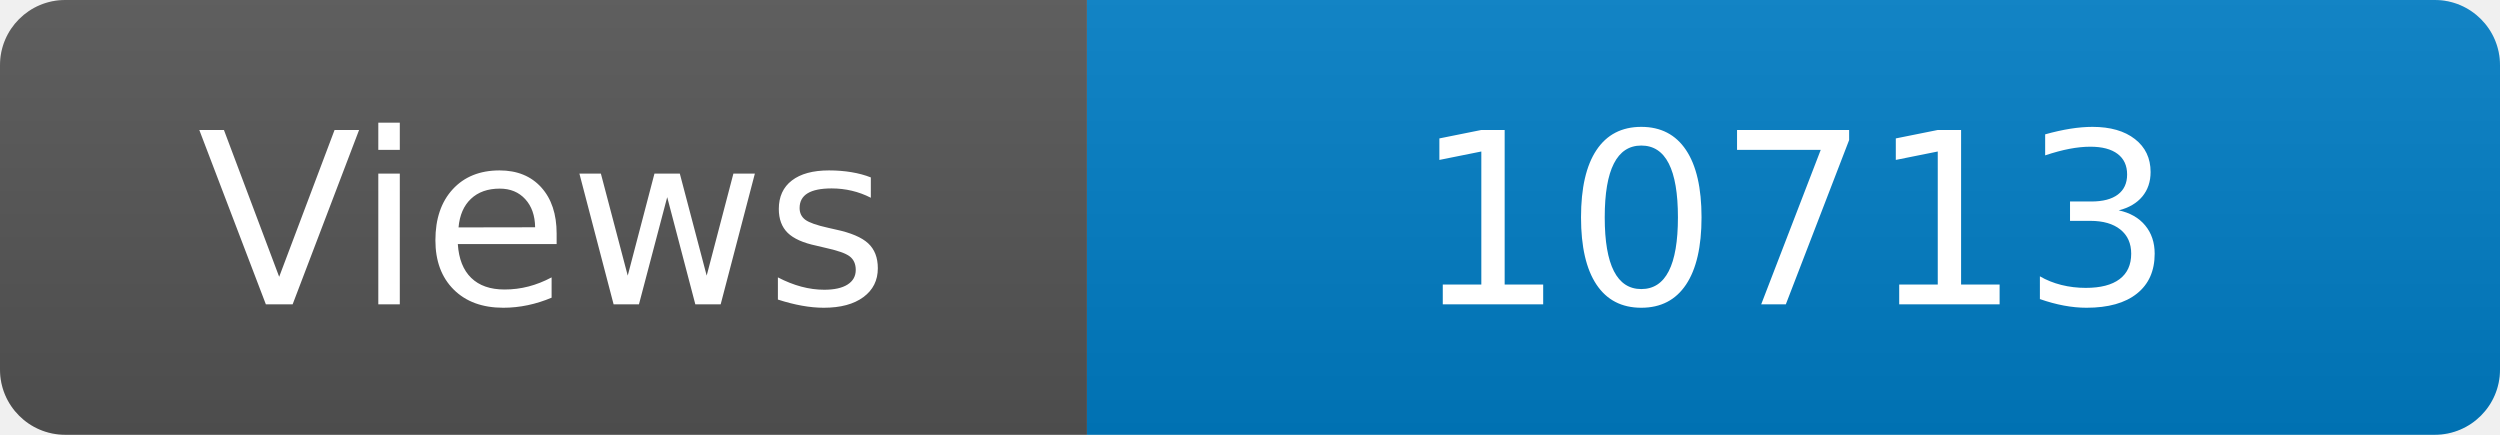
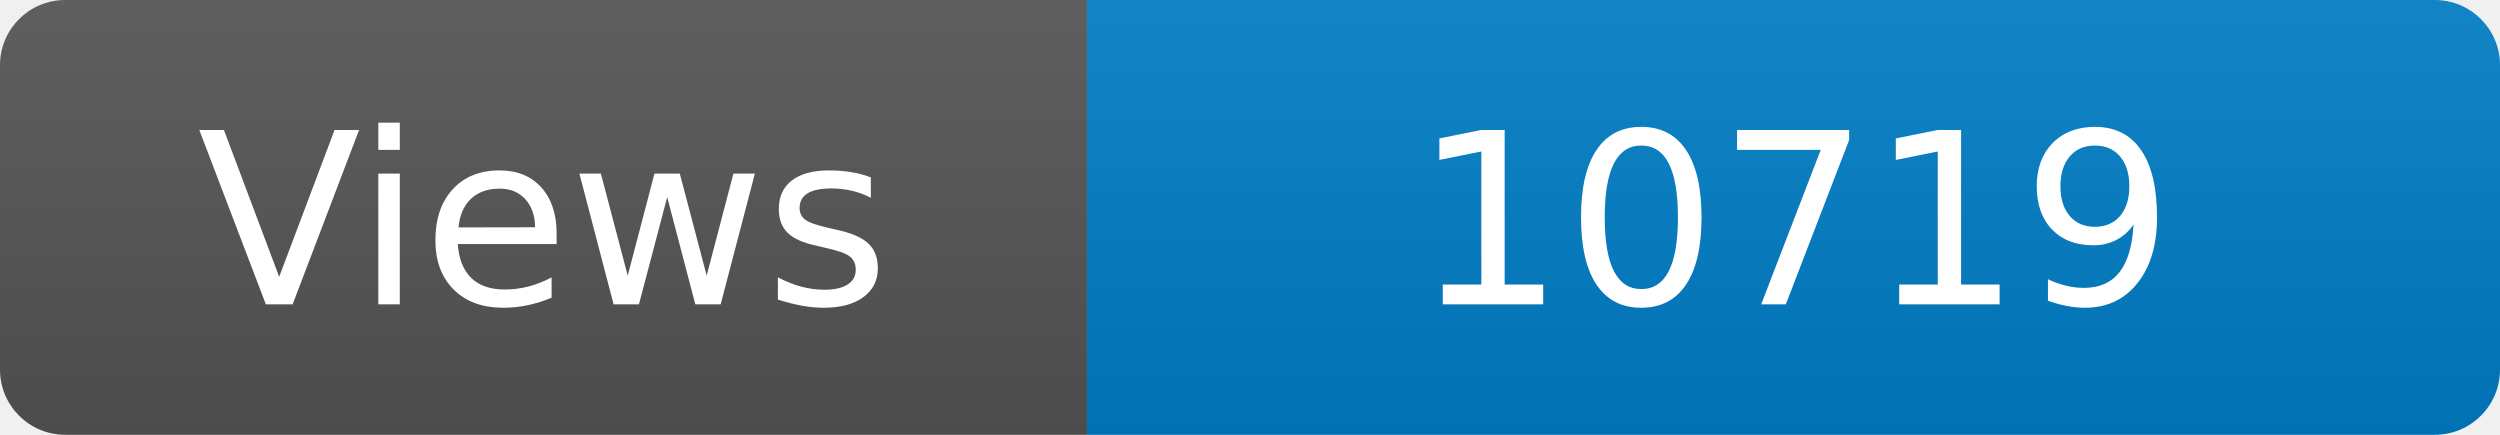
<svg xmlns="http://www.w3.org/2000/svg" width="115" height="20" role="img" aria-label="Maintained?: yes">
  <linearGradient id="s" x2="0" y2="100%">
    <stop offset="0" stop-color="#bbb" stop-opacity=".1" />
    <stop offset="1" stop-opacity=".1" />
  </linearGradient>
  <clipPath id="r">
    <rect width="115" height="20" rx="3" fill="#fff" />
  </clipPath>
  <g clip-path="url(#r)">
    <rect width="50" height="20" fill="#555" />
    <rect x="50" width="160" height="20" fill="#007ec6" />
    <rect width="115" height="20" fill="url(#s)" />
  </g>
  <g fill="#fff" text-anchor="middle" font-family="Verdana,Geneva,DejaVu Sans,sans-serif" font-size="110">
    <text x="250" y="140" transform="scale(.1)" fill="#fff">Views</text>
-     <text x="825" y="140" transform="scale(.1)" fill="#fff">10713</text>
+     <text x="825" y="140" transform="scale(.1)" fill="#fff">10719</text>
  </g>
</svg>
